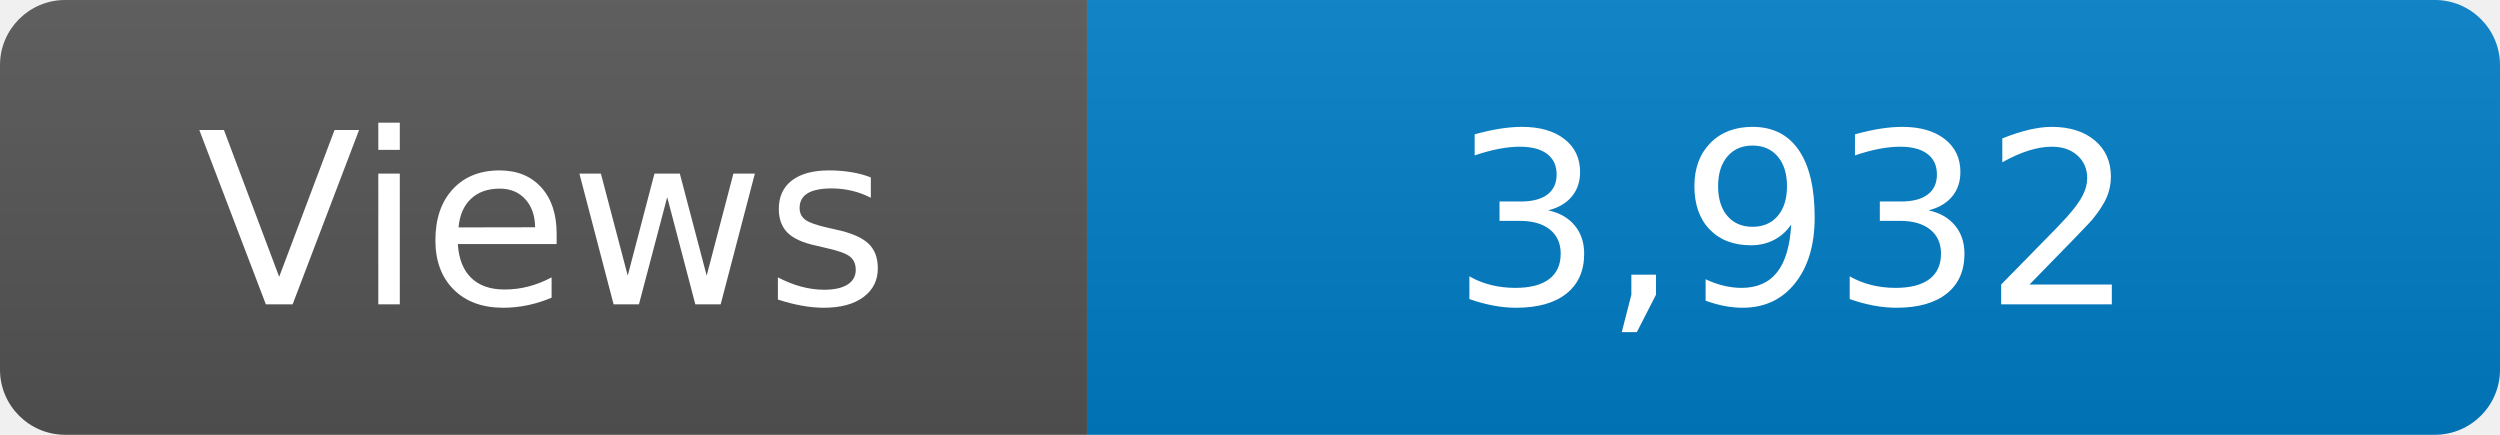
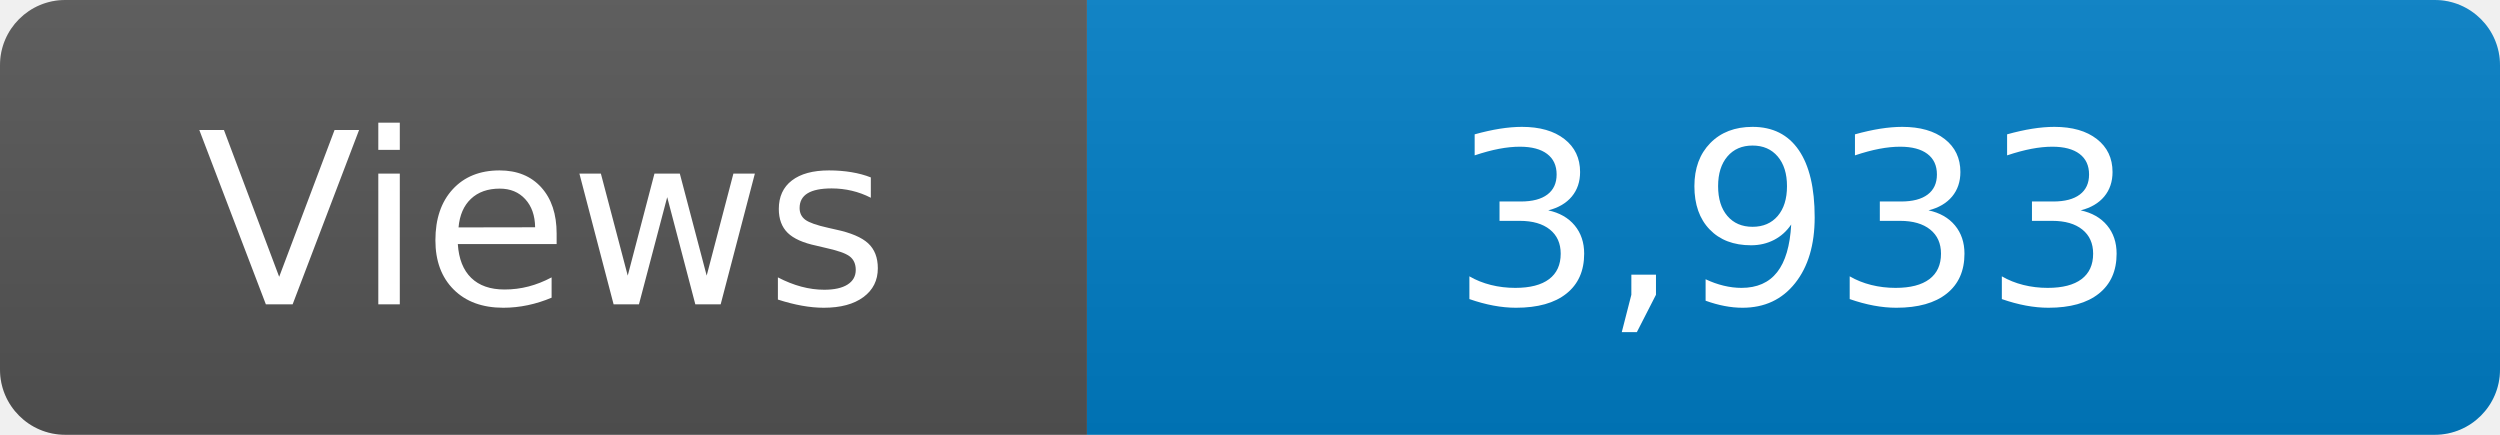
<svg xmlns="http://www.w3.org/2000/svg" width="115" height="20" role="img" aria-label="Maintained?: yes">
  <linearGradient id="s" x2="0" y2="100%">
    <stop offset="0" stop-color="#bbb" stop-opacity=".1" />
    <stop offset="1" stop-opacity=".1" />
  </linearGradient>
  <clipPath id="r">
    <rect width="115" height="20" rx="3" fill="#fff" />
  </clipPath>
  <g clip-path="url(#r)">
    <rect width="50" height="20" fill="#555" />
    <rect x="50" width="160" height="20" fill="#007ec6" />
    <rect width="115" height="20" fill="url(#s)" />
  </g>
  <g fill="#fff" text-anchor="middle" font-family="Verdana,Geneva,DejaVu Sans,sans-serif" font-size="110">
    <text x="250" y="140" transform="scale(.1)" fill="#fff">Views</text>
-     <text x="825" y="140" transform="scale(.1)" fill="#fff">3,932</text>
+     <text x="825" y="140" transform="scale(.1)" fill="#fff">3,933</text>
  </g>
</svg>
